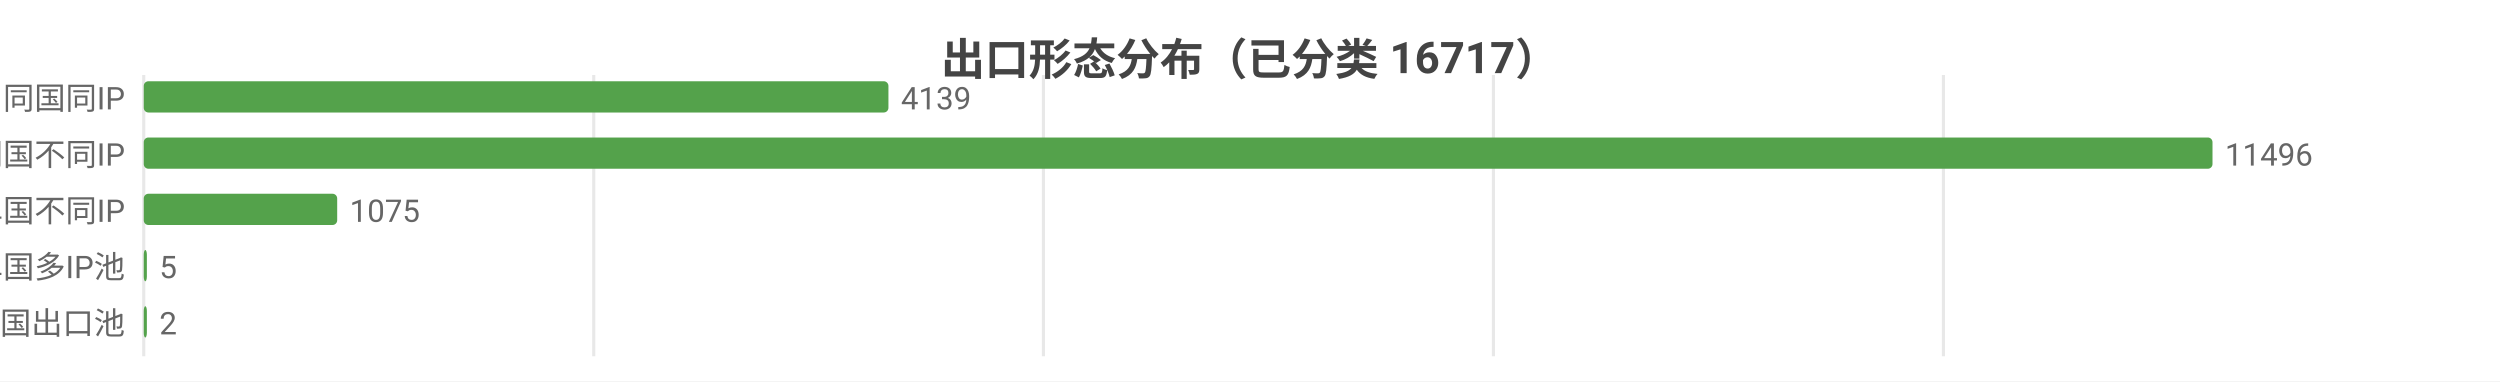
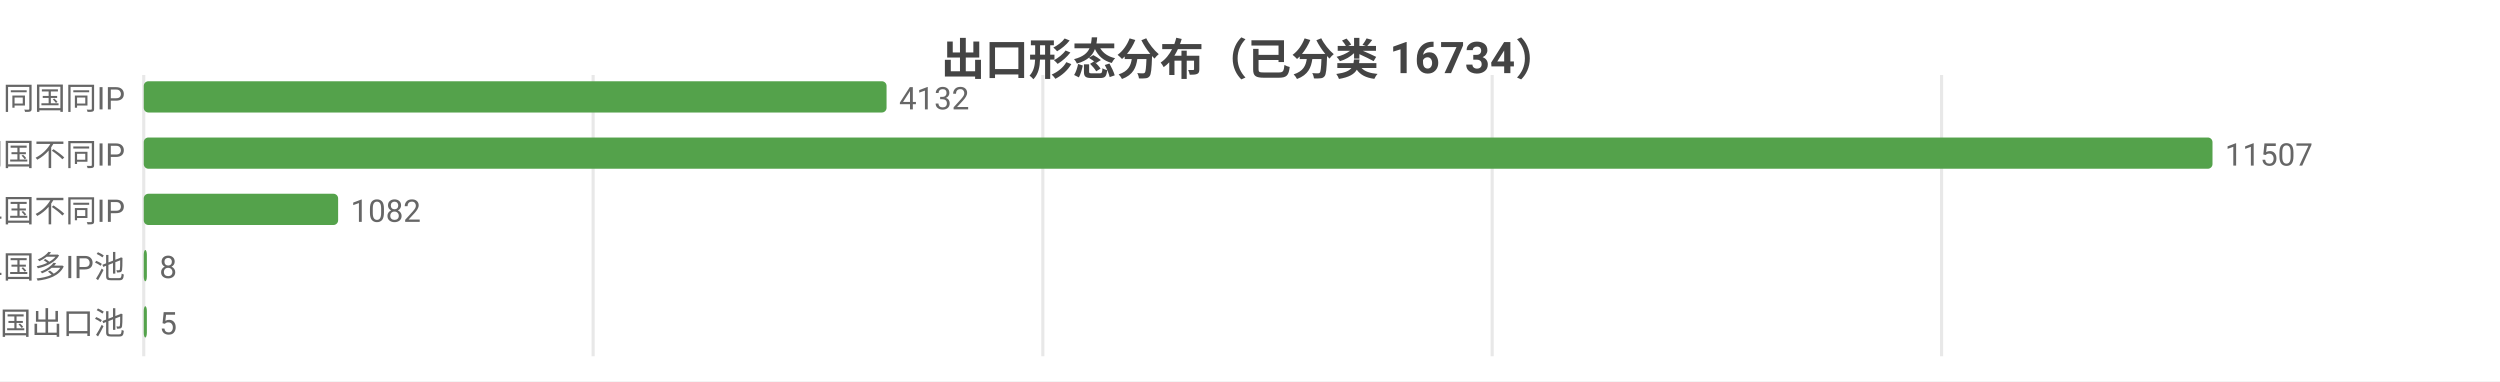
<svg xmlns="http://www.w3.org/2000/svg" width="800" height="122" viewBox="0 0 800 122">
  <rect width="800" height="122" fill="#ffffff" />
  <style>text{font-family:system-ui,-apple-system,'Segoe UI',Roboto,'PingFang SC','Microsoft YaHei','Noto Sans CJK SC',sans-serif}.g{stroke:#e8e8e8;stroke-width:1}.a{stroke:#999;stroke-width:1}.t{font-size:10px;fill:#666}.m{font-size:10px;text-anchor:middle;fill:#666}.e{font-size:10px;text-anchor:end;fill:#666}.l{font-size:11px;fill:#333}.tt{font-size:14px;font-weight:600;text-anchor:middle;fill:#444}.em{font-size:13px;text-anchor:middle;fill:#999}</style>
-   <text class="tt" x="400.0" y="24">出口形态分布（已分类 16717）</text>
+   <text class="tt" x="400.0" y="24">出口形态分布（已分类 16734）</text>
  <line class="g" x1="46" y1="24" x2="46" y2="114" />
-   <line class="g" x1="190.0" y1="24" x2="190.0" y2="114" />
-   <line class="g" x1="333.9" y1="24" x2="333.9" y2="114" />
-   <line class="g" x1="477.9" y1="24" x2="477.9" y2="114" />
-   <line class="g" x1="621.9" y1="24" x2="621.9" y2="114" />
+   <line class="g" x1="189.8" y1="24" x2="189.8" y2="114" />
+   <line class="g" x1="333.7" y1="24" x2="333.7" y2="114" />
+   <line class="g" x1="477.5" y1="24" x2="477.5" y2="114" />
+   <line class="g" x1="621.3" y1="24" x2="621.3" y2="114" />
  <text class="e" x="40" y="35">SS 同国同IP</text>
-   <rect x="46" y="26" width="238.3" height="10" fill="#54a24b" rx="1.5" />
-   <text class="t" x="288.3" y="35">4139</text>
+   <rect x="46" y="26" width="237.7" height="10" fill="#54a24b" rx="1.5" />
+   <text class="t" x="287.7" y="35">4132</text>
  <text class="e" x="40" y="53">SD 同国不同IP</text>
  <rect x="46" y="44" width="662" height="10" fill="#54a24b" rx="1.5" />
-   <text class="t" x="712" y="53">11496</text>
+   <text class="t" x="712" y="53">11507</text>
  <text class="e" x="40" y="71">CD 跨境单国不同IP</text>
-   <rect x="46" y="62" width="61.9" height="10" fill="#54a24b" rx="1.5" />
-   <text class="t" x="111.9" y="71">1075</text>
+   <rect x="46" y="62" width="62.2" height="10" fill="#54a24b" rx="1.5" />
+   <text class="t" x="112.2" y="71">1082</text>
  <text class="e" x="40" y="89">CP 跨境单国多IP池</text>
  <rect x="46" y="80" width="1" height="10" fill="#54a24b" rx="1.5" />
-   <text class="t" x="51" y="89">5</text>
+   <text class="t" x="51" y="89">8</text>
  <text class="e" x="40" y="107">CM 跨境多国出口池</text>
  <rect x="46" y="98" width="1" height="10" fill="#54a24b" rx="1.5" />
-   <text class="t" x="51" y="107">2</text>
+   <text class="t" x="51" y="107">5</text>
</svg>
